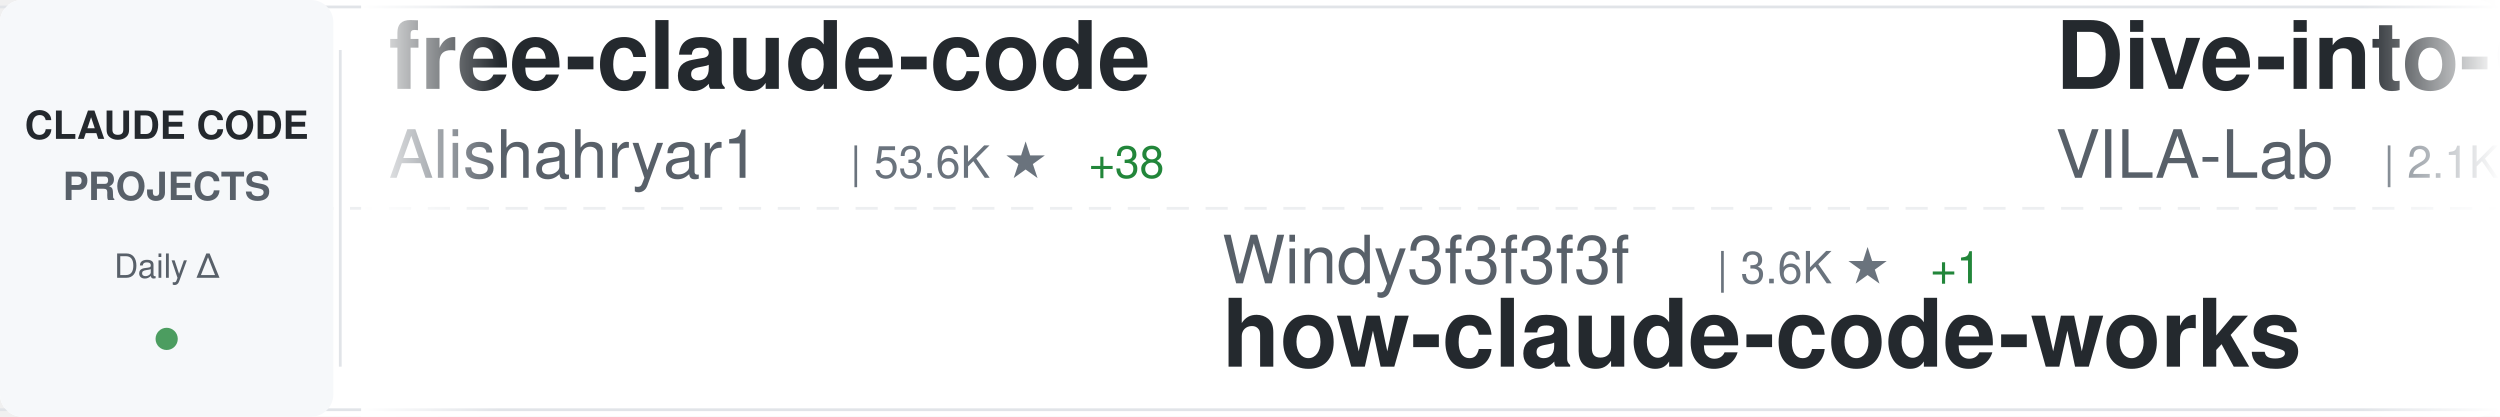
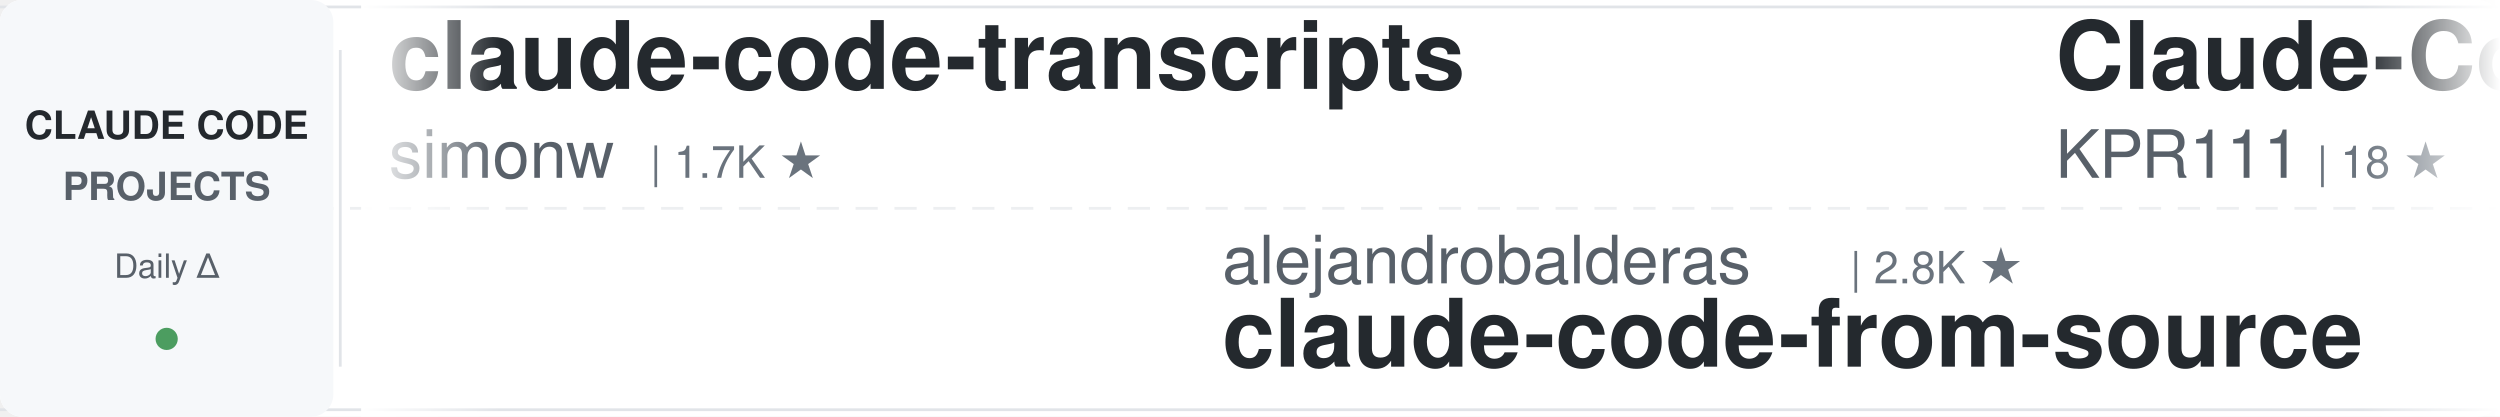
<svg xmlns="http://www.w3.org/2000/svg" width="900" height="150">
  <defs>
    <linearGradient id="awesomeLeftFade" x1="0%" y1="0%" x2="100%" y2="0%">
      <stop offset="0%" style="stop-color:#ffffff;stop-opacity:1" />
      <stop offset="100%" style="stop-color:#ffffff;stop-opacity:0" />
    </linearGradient>
    <linearGradient id="awesomeRightFade" x1="0%" y1="0%" x2="100%" y2="0%">
      <stop offset="0%" style="stop-color:#ffffff;stop-opacity:0" />
      <stop offset="100%" style="stop-color:#ffffff;stop-opacity:1" />
    </linearGradient>
  </defs>
  <rect width="900" height="150" fill="#ffffff" rx="8" />
  <rect x="0" y="2" width="900" height="1" fill="#e1e4e8" />
  <rect x="0" y="147" width="900" height="1" fill="#e1e4e8" />
  <line x1="0" y1="75" x2="900" y2="75" stroke="#e1e4e8" stroke-width="1" stroke-dasharray="8 6" opacity="0.6" />
  <rect x="0" y="0" width="120" height="150" fill="#f6f8fa" rx="8" />
  <text x="60" y="50" font-family="-apple-system, BlinkMacSystemFont, 'Segoe UI', Helvetica, Arial, sans-serif" font-size="14" font-weight="600" fill="#24292e" text-anchor="middle">CLAUDE CODE</text>
  <text x="60" y="72" font-family="-apple-system, BlinkMacSystemFont, 'Segoe UI', Helvetica, Arial, sans-serif" font-size="14" font-weight="600" fill="#586069" text-anchor="middle">PROJECTS</text>
  <text x="60" y="100" font-family="-apple-system, BlinkMacSystemFont, 'Segoe UI', Helvetica, Arial, sans-serif" font-size="12" font-weight="500" fill="#586069" text-anchor="middle">Daily Δ</text>
  <circle cx="60" cy="122" r="4" fill="#22863a" opacity="0.8" />
  <rect x="122" y="18" width="1" height="114" fill="#e1e4e8" />
  <clipPath id="awesomeTickerClip">
    <rect x="130" y="0" width="770" height="150" />
  </clipPath>
  <g clip-path="url(#awesomeTickerClip)">
    <g id="awesomeTickerItems">
      <animateTransform attributeName="transform" attributeType="XML" type="translate" from="0 0" to="-3000 0" dur="54s" repeatCount="indefinite" />
      <g transform="translate(0, 0)">
-         <text x="140" y="32" font-family="-apple-system, BlinkMacSystemFont, 'Segoe UI', Helvetica, Arial, sans-serif" font-size="34" font-weight="600" fill="#24292e">free-claude-code</text>
-         <text x="140" y="64" font-family="-apple-system, BlinkMacSystemFont, 'Segoe UI', Helvetica, Arial, sans-serif" font-size="24" font-weight="400" fill="#586069">Alishahryar1</text>
-         <text x="306" y="64" font-family="-apple-system, BlinkMacSystemFont, 'Segoe UI', Helvetica, Arial, sans-serif" font-size="16" font-weight="500" fill="#6a737d">| 53.6K ★</text>
-         <text x="392" y="64" font-family="-apple-system, BlinkMacSystemFont, 'Segoe UI', Helvetica, Arial, sans-serif" font-size="16" font-weight="500" fill="#22863a"> +38</text>
+         <text x="140" y="32" font-family="-apple-system, BlinkMacSystemFont, 'Segoe UI', Helvetica, Arial, sans-serif" font-size="34" font-weight="600" fill="#24292e">claude-code-transcripts</text>
+         <text x="140" y="64" font-family="-apple-system, BlinkMacSystemFont, 'Segoe UI', Helvetica, Arial, sans-serif" font-size="24" font-weight="400" fill="#586069">simonw</text>
+         <text x="234" y="64" font-family="-apple-system, BlinkMacSystemFont, 'Segoe UI', Helvetica, Arial, sans-serif" font-size="16" font-weight="500" fill="#6a737d">| 1.7K ★</text>
      </g>
      <g transform="translate(300, 0)">
+         <text x="140" y="102" font-family="-apple-system, BlinkMacSystemFont, 'Segoe UI', Helvetica, Arial, sans-serif" font-size="24" font-weight="400" fill="#586069">alejandrobalderas</text>
+         <text x="366" y="102" font-family="-apple-system, BlinkMacSystemFont, 'Segoe UI', Helvetica, Arial, sans-serif" font-size="16" font-weight="500" fill="#6a737d">| 2.8K ★</text>
+         <text x="140" y="132" font-family="-apple-system, BlinkMacSystemFont, 'Segoe UI', Helvetica, Arial, sans-serif" font-size="34" font-weight="600" fill="#24292e">claude-code-from-source</text>
+       </g>
+       <g transform="translate(600, 0)">
+         <text x="140" y="32" font-family="-apple-system, BlinkMacSystemFont, 'Segoe UI', Helvetica, Arial, sans-serif" font-size="34" font-weight="600" fill="#24292e">Claude-Code</text>
+         <text x="140" y="64" font-family="-apple-system, BlinkMacSystemFont, 'Segoe UI', Helvetica, Arial, sans-serif" font-size="24" font-weight="400" fill="#586069">KPR111</text>
+         <text x="234" y="64" font-family="-apple-system, BlinkMacSystemFont, 'Segoe UI', Helvetica, Arial, sans-serif" font-size="16" font-weight="500" fill="#6a737d">| 18 ★</text>
+       </g>
+       <g transform="translate(900, 0)">
+         <text x="140" y="102" font-family="-apple-system, BlinkMacSystemFont, 'Segoe UI', Helvetica, Arial, sans-serif" font-size="24" font-weight="400" fill="#586069">anthropics</text>
+         <text x="282" y="102" font-family="-apple-system, BlinkMacSystemFont, 'Segoe UI', Helvetica, Arial, sans-serif" font-size="16" font-weight="500" fill="#6a737d">| 6.2K ★</text>
+         <text x="359" y="102" font-family="-apple-system, BlinkMacSystemFont, 'Segoe UI', Helvetica, Arial, sans-serif" font-size="16" font-weight="500" fill="#22863a"> +1</text>
+         <text x="140" y="132" font-family="-apple-system, BlinkMacSystemFont, 'Segoe UI', Helvetica, Arial, sans-serif" font-size="34" font-weight="600" fill="#24292e">claude-code-security-rev...</text>
+       </g>
+       <g transform="translate(1200, 0)">
+         <text x="140" y="32" font-family="-apple-system, BlinkMacSystemFont, 'Segoe UI', Helvetica, Arial, sans-serif" font-size="34" font-weight="600" fill="#24292e">collection-claude-code-s...</text>
+         <text x="140" y="64" font-family="-apple-system, BlinkMacSystemFont, 'Segoe UI', Helvetica, Arial, sans-serif" font-size="24" font-weight="400" fill="#586069">chauncygu</text>
+         <text x="270" y="64" font-family="-apple-system, BlinkMacSystemFont, 'Segoe UI', Helvetica, Arial, sans-serif" font-size="16" font-weight="500" fill="#6a737d">| 2.8K ★</text>
+         <text x="347" y="64" font-family="-apple-system, BlinkMacSystemFont, 'Segoe UI', Helvetica, Arial, sans-serif" font-size="16" font-weight="500" fill="#22863a"> +1</text>
+       </g>
+       <g transform="translate(1500, 0)">
+         <text x="140" y="102" font-family="-apple-system, BlinkMacSystemFont, 'Segoe UI', Helvetica, Arial, sans-serif" font-size="24" font-weight="400" fill="#586069">liuup</text>
+         <text x="222" y="102" font-family="-apple-system, BlinkMacSystemFont, 'Segoe UI', Helvetica, Arial, sans-serif" font-size="16" font-weight="500" fill="#6a737d">| 3.9K ★</text>
+         <text x="299" y="102" font-family="-apple-system, BlinkMacSystemFont, 'Segoe UI', Helvetica, Arial, sans-serif" font-size="16" font-weight="500" fill="#22863a"> +1</text>
+         <text x="140" y="132" font-family="-apple-system, BlinkMacSystemFont, 'Segoe UI', Helvetica, Arial, sans-serif" font-size="34" font-weight="600" fill="#24292e">claude-code-analysis</text>
+       </g>
+       <g transform="translate(1800, 0)">
+         <text x="140" y="32" font-family="-apple-system, BlinkMacSystemFont, 'Segoe UI', Helvetica, Arial, sans-serif" font-size="34" font-weight="600" fill="#24292e">claude-code-source</text>
+         <text x="140" y="64" font-family="-apple-system, BlinkMacSystemFont, 'Segoe UI', Helvetica, Arial, sans-serif" font-size="24" font-weight="400" fill="#586069">AprilNEA</text>
+         <text x="258" y="64" font-family="-apple-system, BlinkMacSystemFont, 'Segoe UI', Helvetica, Arial, sans-serif" font-size="16" font-weight="500" fill="#6a737d">| 392 ★</text>
+       </g>
+       <g transform="translate(2100, 0)">
+         <text x="140" y="102" font-family="-apple-system, BlinkMacSystemFont, 'Segoe UI', Helvetica, Arial, sans-serif" font-size="24" font-weight="400" fill="#586069">Yuyz0112</text>
+         <text x="258" y="102" font-family="-apple-system, BlinkMacSystemFont, 'Segoe UI', Helvetica, Arial, sans-serif" font-size="16" font-weight="500" fill="#6a737d">| 2.4K ★</text>
+         <text x="140" y="132" font-family="-apple-system, BlinkMacSystemFont, 'Segoe UI', Helvetica, Arial, sans-serif" font-size="34" font-weight="600" fill="#24292e">claude-code-reverse</text>
+       </g>
+       <g transform="translate(2400, 0)">
+         <text x="140" y="32" font-family="-apple-system, BlinkMacSystemFont, 'Segoe UI', Helvetica, Arial, sans-serif" font-size="34" font-weight="600" fill="#24292e">pi-vs-claude-code</text>
+         <text x="140" y="64" font-family="-apple-system, BlinkMacSystemFont, 'Segoe UI', Helvetica, Arial, sans-serif" font-size="24" font-weight="400" fill="#586069">disler</text>
+         <text x="234" y="64" font-family="-apple-system, BlinkMacSystemFont, 'Segoe UI', Helvetica, Arial, sans-serif" font-size="16" font-weight="500" fill="#6a737d">| 1.7K ★</text>
+       </g>
+       <g transform="translate(2700, 0)">
        <text x="140" y="102" font-family="-apple-system, BlinkMacSystemFont, 'Segoe UI', Helvetica, Arial, sans-serif" font-size="24" font-weight="400" fill="#586069">Windy3f3f3f3f</text>
        <text x="318" y="102" font-family="-apple-system, BlinkMacSystemFont, 'Segoe UI', Helvetica, Arial, sans-serif" font-size="16" font-weight="500" fill="#6a737d">| 3.6K ★</text>
-         <text x="395" y="102" font-family="-apple-system, BlinkMacSystemFont, 'Segoe UI', Helvetica, Arial, sans-serif" font-size="16" font-weight="500" fill="#22863a"> +1</text>
        <text x="140" y="132" font-family="-apple-system, BlinkMacSystemFont, 'Segoe UI', Helvetica, Arial, sans-serif" font-size="34" font-weight="600" fill="#24292e">how-claude-code-works</text>
      </g>
-       <g transform="translate(600, 0)">
-         <text x="140" y="32" font-family="-apple-system, BlinkMacSystemFont, 'Segoe UI', Helvetica, Arial, sans-serif" font-size="34" font-weight="600" fill="#24292e">Dive-into-Claude-Code</text>
-         <text x="140" y="64" font-family="-apple-system, BlinkMacSystemFont, 'Segoe UI', Helvetica, Arial, sans-serif" font-size="24" font-weight="400" fill="#586069">VILA-Lab</text>
-         <text x="258" y="64" font-family="-apple-system, BlinkMacSystemFont, 'Segoe UI', Helvetica, Arial, sans-serif" font-size="16" font-weight="500" fill="#6a737d">| 2.1K ★</text>
-         <text x="335" y="64" font-family="-apple-system, BlinkMacSystemFont, 'Segoe UI', Helvetica, Arial, sans-serif" font-size="16" font-weight="500" fill="#22863a"> +1</text>
-       </g>
-       <g transform="translate(900, 0)">
-         <text x="140" y="102" font-family="-apple-system, BlinkMacSystemFont, 'Segoe UI', Helvetica, Arial, sans-serif" font-size="24" font-weight="400" fill="#586069">disler</text>
-         <text x="234" y="102" font-family="-apple-system, BlinkMacSystemFont, 'Segoe UI', Helvetica, Arial, sans-serif" font-size="16" font-weight="500" fill="#6a737d">| 3.9K ★</text>
-         <text x="140" y="132" font-family="-apple-system, BlinkMacSystemFont, 'Segoe UI', Helvetica, Arial, sans-serif" font-size="34" font-weight="600" fill="#24292e">claude-code-hooks-master...</text>
-       </g>
-       <g transform="translate(1200, 0)">
-         <text x="140" y="32" font-family="-apple-system, BlinkMacSystemFont, 'Segoe UI', Helvetica, Arial, sans-serif" font-size="34" font-weight="600" fill="#24292e">claude-code-workflows</text>
-         <text x="140" y="64" font-family="-apple-system, BlinkMacSystemFont, 'Segoe UI', Helvetica, Arial, sans-serif" font-size="24" font-weight="400" fill="#586069">OneRedOak</text>
-         <text x="270" y="64" font-family="-apple-system, BlinkMacSystemFont, 'Segoe UI', Helvetica, Arial, sans-serif" font-size="16" font-weight="500" fill="#6a737d">| 3.9K ★</text>
-       </g>
-       <g transform="translate(1500, 0)">
-         <text x="140" y="102" font-family="-apple-system, BlinkMacSystemFont, 'Segoe UI', Helvetica, Arial, sans-serif" font-size="24" font-weight="400" fill="#586069">andrew-kramer-inno</text>
-         <text x="378" y="102" font-family="-apple-system, BlinkMacSystemFont, 'Segoe UI', Helvetica, Arial, sans-serif" font-size="16" font-weight="500" fill="#6a737d">| 596 ★</text>
-         <text x="140" y="132" font-family="-apple-system, BlinkMacSystemFont, 'Segoe UI', Helvetica, Arial, sans-serif" font-size="34" font-weight="600" fill="#24292e">claude-code-source-build</text>
-       </g>
-       <g transform="translate(1800, 0)">
-         <text x="140" y="32" font-family="-apple-system, BlinkMacSystemFont, 'Segoe UI', Helvetica, Arial, sans-serif" font-size="34" font-weight="600" fill="#24292e">edmunds-claude-code</text>
-         <text x="140" y="64" font-family="-apple-system, BlinkMacSystemFont, 'Segoe UI', Helvetica, Arial, sans-serif" font-size="24" font-weight="400" fill="#586069">edmund-io</text>
-         <text x="270" y="64" font-family="-apple-system, BlinkMacSystemFont, 'Segoe UI', Helvetica, Arial, sans-serif" font-size="16" font-weight="500" fill="#6a737d">| 1.5K ★</text>
-       </g>
-       <g transform="translate(2100, 0)">
-         <text x="140" y="102" font-family="-apple-system, BlinkMacSystemFont, 'Segoe UI', Helvetica, Arial, sans-serif" font-size="24" font-weight="400" fill="#586069">simonw</text>
-         <text x="234" y="102" font-family="-apple-system, BlinkMacSystemFont, 'Segoe UI', Helvetica, Arial, sans-serif" font-size="16" font-weight="500" fill="#6a737d">| 1.7K ★</text>
-         <text x="140" y="132" font-family="-apple-system, BlinkMacSystemFont, 'Segoe UI', Helvetica, Arial, sans-serif" font-size="34" font-weight="600" fill="#24292e">claude-code-transcripts</text>
-       </g>
-       <g transform="translate(2400, 0)">
-         <text x="140" y="32" font-family="-apple-system, BlinkMacSystemFont, 'Segoe UI', Helvetica, Arial, sans-serif" font-size="34" font-weight="600" fill="#24292e">claude_codex_bridge</text>
-         <text x="140" y="64" font-family="-apple-system, BlinkMacSystemFont, 'Segoe UI', Helvetica, Arial, sans-serif" font-size="24" font-weight="400" fill="#586069">SeemSeam</text>
-         <text x="258" y="64" font-family="-apple-system, BlinkMacSystemFont, 'Segoe UI', Helvetica, Arial, sans-serif" font-size="16" font-weight="500" fill="#6a737d">| 3.5K ★</text>
-         <text x="335" y="64" font-family="-apple-system, BlinkMacSystemFont, 'Segoe UI', Helvetica, Arial, sans-serif" font-size="16" font-weight="500" fill="#22863a"> +1</text>
-       </g>
-       <g transform="translate(2700, 0)">
-         <text x="140" y="102" font-family="-apple-system, BlinkMacSystemFont, 'Segoe UI', Helvetica, Arial, sans-serif" font-size="24" font-weight="400" fill="#586069">fuergaosi233</text>
-         <text x="306" y="102" font-family="-apple-system, BlinkMacSystemFont, 'Segoe UI', Helvetica, Arial, sans-serif" font-size="16" font-weight="500" fill="#6a737d">| 2.8K ★</text>
-         <text x="383" y="102" font-family="-apple-system, BlinkMacSystemFont, 'Segoe UI', Helvetica, Arial, sans-serif" font-size="16" font-weight="500" fill="#22863a"> +1</text>
-         <text x="140" y="132" font-family="-apple-system, BlinkMacSystemFont, 'Segoe UI', Helvetica, Arial, sans-serif" font-size="34" font-weight="600" fill="#24292e">claude-code-proxy</text>
-       </g>
      <g transform="translate(3000, 0)">
-         <text x="140" y="32" font-family="-apple-system, BlinkMacSystemFont, 'Segoe UI', Helvetica, Arial, sans-serif" font-size="34" font-weight="600" fill="#24292e">free-claude-code</text>
-         <text x="140" y="64" font-family="-apple-system, BlinkMacSystemFont, 'Segoe UI', Helvetica, Arial, sans-serif" font-size="24" font-weight="400" fill="#586069">Alishahryar1</text>
-         <text x="306" y="64" font-family="-apple-system, BlinkMacSystemFont, 'Segoe UI', Helvetica, Arial, sans-serif" font-size="16" font-weight="500" fill="#6a737d">| 53.6K ★</text>
-         <text x="392" y="64" font-family="-apple-system, BlinkMacSystemFont, 'Segoe UI', Helvetica, Arial, sans-serif" font-size="16" font-weight="500" fill="#22863a"> +38</text>
+         <text x="140" y="32" font-family="-apple-system, BlinkMacSystemFont, 'Segoe UI', Helvetica, Arial, sans-serif" font-size="34" font-weight="600" fill="#24292e">claude-code-transcripts</text>
+         <text x="140" y="64" font-family="-apple-system, BlinkMacSystemFont, 'Segoe UI', Helvetica, Arial, sans-serif" font-size="24" font-weight="400" fill="#586069">simonw</text>
+         <text x="234" y="64" font-family="-apple-system, BlinkMacSystemFont, 'Segoe UI', Helvetica, Arial, sans-serif" font-size="16" font-weight="500" fill="#6a737d">| 1.7K ★</text>
      </g>
      <g transform="translate(3300, 0)">
-         <text x="140" y="102" font-family="-apple-system, BlinkMacSystemFont, 'Segoe UI', Helvetica, Arial, sans-serif" font-size="24" font-weight="400" fill="#586069">Windy3f3f3f3f</text>
-         <text x="318" y="102" font-family="-apple-system, BlinkMacSystemFont, 'Segoe UI', Helvetica, Arial, sans-serif" font-size="16" font-weight="500" fill="#6a737d">| 3.6K ★</text>
-         <text x="395" y="102" font-family="-apple-system, BlinkMacSystemFont, 'Segoe UI', Helvetica, Arial, sans-serif" font-size="16" font-weight="500" fill="#22863a"> +1</text>
-         <text x="140" y="132" font-family="-apple-system, BlinkMacSystemFont, 'Segoe UI', Helvetica, Arial, sans-serif" font-size="34" font-weight="600" fill="#24292e">how-claude-code-works</text>
+         <text x="140" y="102" font-family="-apple-system, BlinkMacSystemFont, 'Segoe UI', Helvetica, Arial, sans-serif" font-size="24" font-weight="400" fill="#586069">alejandrobalderas</text>
+         <text x="366" y="102" font-family="-apple-system, BlinkMacSystemFont, 'Segoe UI', Helvetica, Arial, sans-serif" font-size="16" font-weight="500" fill="#6a737d">| 2.8K ★</text>
+         <text x="140" y="132" font-family="-apple-system, BlinkMacSystemFont, 'Segoe UI', Helvetica, Arial, sans-serif" font-size="34" font-weight="600" fill="#24292e">claude-code-from-source</text>
      </g>
      <g transform="translate(3600, 0)">
-         <text x="140" y="32" font-family="-apple-system, BlinkMacSystemFont, 'Segoe UI', Helvetica, Arial, sans-serif" font-size="34" font-weight="600" fill="#24292e">Dive-into-Claude-Code</text>
-         <text x="140" y="64" font-family="-apple-system, BlinkMacSystemFont, 'Segoe UI', Helvetica, Arial, sans-serif" font-size="24" font-weight="400" fill="#586069">VILA-Lab</text>
-         <text x="258" y="64" font-family="-apple-system, BlinkMacSystemFont, 'Segoe UI', Helvetica, Arial, sans-serif" font-size="16" font-weight="500" fill="#6a737d">| 2.1K ★</text>
-         <text x="335" y="64" font-family="-apple-system, BlinkMacSystemFont, 'Segoe UI', Helvetica, Arial, sans-serif" font-size="16" font-weight="500" fill="#22863a"> +1</text>
+         <text x="140" y="32" font-family="-apple-system, BlinkMacSystemFont, 'Segoe UI', Helvetica, Arial, sans-serif" font-size="34" font-weight="600" fill="#24292e">Claude-Code</text>
+         <text x="140" y="64" font-family="-apple-system, BlinkMacSystemFont, 'Segoe UI', Helvetica, Arial, sans-serif" font-size="24" font-weight="400" fill="#586069">KPR111</text>
+         <text x="234" y="64" font-family="-apple-system, BlinkMacSystemFont, 'Segoe UI', Helvetica, Arial, sans-serif" font-size="16" font-weight="500" fill="#6a737d">| 18 ★</text>
      </g>
      <g transform="translate(3900, 0)">
-         <text x="140" y="102" font-family="-apple-system, BlinkMacSystemFont, 'Segoe UI', Helvetica, Arial, sans-serif" font-size="24" font-weight="400" fill="#586069">disler</text>
-         <text x="234" y="102" font-family="-apple-system, BlinkMacSystemFont, 'Segoe UI', Helvetica, Arial, sans-serif" font-size="16" font-weight="500" fill="#6a737d">| 3.9K ★</text>
-         <text x="140" y="132" font-family="-apple-system, BlinkMacSystemFont, 'Segoe UI', Helvetica, Arial, sans-serif" font-size="34" font-weight="600" fill="#24292e">claude-code-hooks-master...</text>
+         <text x="140" y="102" font-family="-apple-system, BlinkMacSystemFont, 'Segoe UI', Helvetica, Arial, sans-serif" font-size="24" font-weight="400" fill="#586069">anthropics</text>
+         <text x="282" y="102" font-family="-apple-system, BlinkMacSystemFont, 'Segoe UI', Helvetica, Arial, sans-serif" font-size="16" font-weight="500" fill="#6a737d">| 6.2K ★</text>
+         <text x="359" y="102" font-family="-apple-system, BlinkMacSystemFont, 'Segoe UI', Helvetica, Arial, sans-serif" font-size="16" font-weight="500" fill="#22863a"> +1</text>
+         <text x="140" y="132" font-family="-apple-system, BlinkMacSystemFont, 'Segoe UI', Helvetica, Arial, sans-serif" font-size="34" font-weight="600" fill="#24292e">claude-code-security-rev...</text>
      </g>
    </g>
  </g>
  <rect x="130" y="0" width="50" height="150" fill="url(#awesomeLeftFade)" />
  <rect x="850" y="0" width="50" height="150" fill="url(#awesomeRightFade)" />
</svg>
